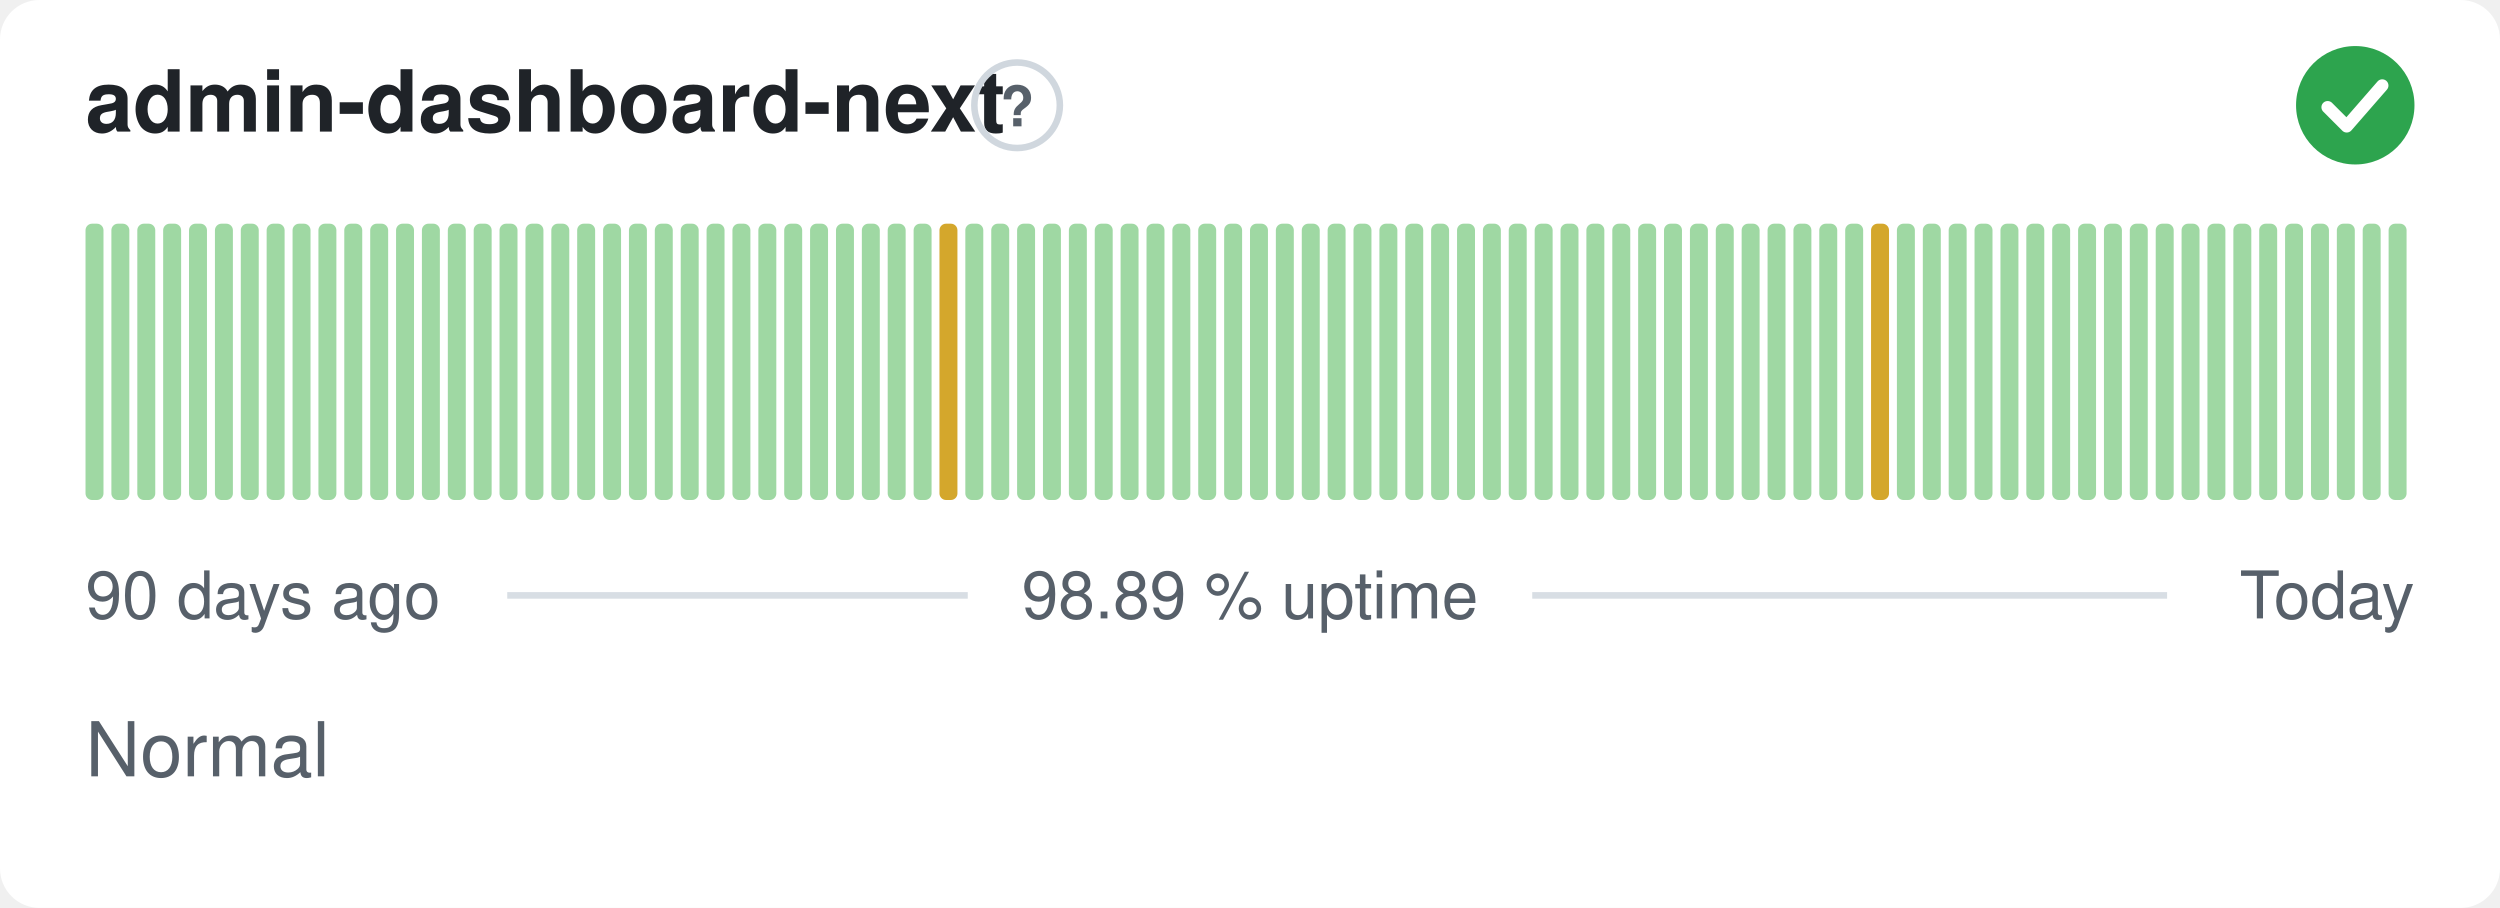
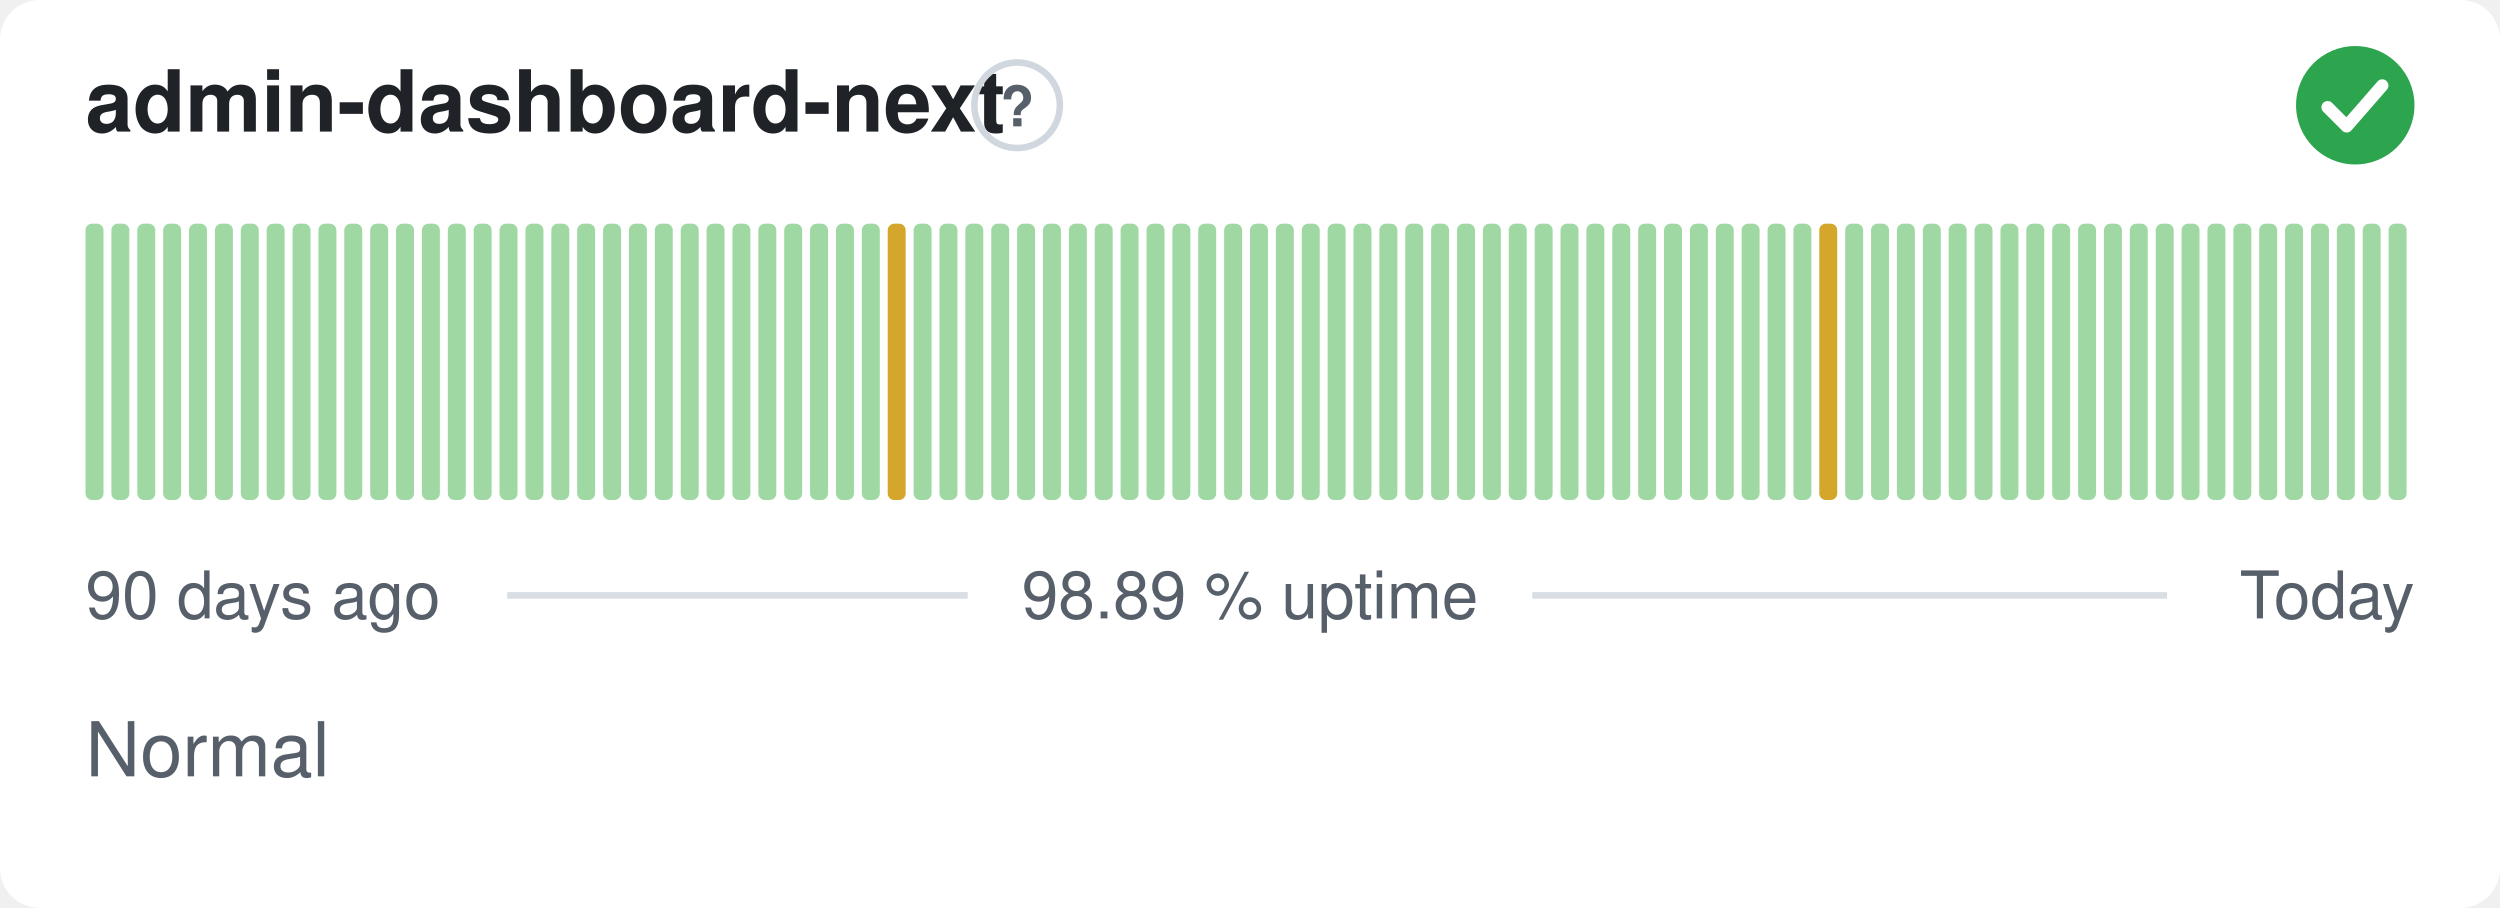
<svg xmlns="http://www.w3.org/2000/svg" width="380" height="138" viewBox="0 0 380 138" role="img" aria-label="admin-dashboard-next: Normal, 98.89 % uptime over the last 90 days" font-family="-apple-system,BlinkMacSystemFont,'Segoe UI',Helvetica,Arial,sans-serif">
  <style>
    @media (prefers-color-scheme: dark) {
      .bg { fill: #0d1117 }
      .title { fill: #e6edf3 }
      .muted { fill: #8b949e }
      .hint { stroke: #30363d }
      .rule { stroke: #30363d }
      .nodata { fill: #21262d }
    }
  </style>
  <rect class="bg" width="380" height="138" rx="6" fill="#ffffff" />
  <text class="title" x="13" y="20" font-size="13" font-weight="600" fill="#1f2328">admin-dashboard-next</text>
  <circle class="hint" cx="154.6" cy="16" r="6.5" fill="none" stroke="#d0d7de" stroke-width="1" />
  <text class="muted" x="154.6" y="19.2" text-anchor="middle" font-size="8.5" font-weight="700" fill="#57606a">?</text>
  <circle cx="358" cy="16" r="9" fill="#2da44e" />
  <path d="M353.80 16.30l2.90 2.90 5.40 -6.20" fill="none" stroke="#fff" stroke-width="1.89" stroke-linecap="round" stroke-linejoin="round" />
  <rect x="13.00" y="34.00" width="2.73" height="42.00" rx="1" fill="#9fd8a3" />
  <rect x="16.93" y="34.00" width="2.73" height="42.00" rx="1" fill="#9fd8a3" />
  <rect x="20.87" y="34.00" width="2.73" height="42.00" rx="1" fill="#9fd8a3" />
  <rect x="24.80" y="34.00" width="2.73" height="42.00" rx="1" fill="#9fd8a3" />
  <rect x="28.73" y="34.00" width="2.73" height="42.00" rx="1" fill="#9fd8a3" />
  <rect x="32.67" y="34.00" width="2.73" height="42.00" rx="1" fill="#9fd8a3" />
  <rect x="36.60" y="34.00" width="2.73" height="42.00" rx="1" fill="#9fd8a3" />
  <rect x="40.53" y="34.00" width="2.73" height="42.00" rx="1" fill="#9fd8a3" />
  <rect x="44.47" y="34.00" width="2.73" height="42.00" rx="1" fill="#9fd8a3" />
  <rect x="48.40" y="34.00" width="2.73" height="42.00" rx="1" fill="#9fd8a3" />
  <rect x="52.33" y="34.00" width="2.73" height="42.00" rx="1" fill="#9fd8a3" />
  <rect x="56.27" y="34.00" width="2.73" height="42.00" rx="1" fill="#9fd8a3" />
  <rect x="60.20" y="34.00" width="2.73" height="42.00" rx="1" fill="#9fd8a3" />
  <rect x="64.13" y="34.00" width="2.73" height="42.00" rx="1" fill="#9fd8a3" />
  <rect x="68.07" y="34.00" width="2.73" height="42.00" rx="1" fill="#9fd8a3" />
  <rect x="72.00" y="34.00" width="2.73" height="42.00" rx="1" fill="#9fd8a3" />
  <rect x="75.93" y="34.00" width="2.73" height="42.00" rx="1" fill="#9fd8a3" />
  <rect x="79.87" y="34.00" width="2.73" height="42.00" rx="1" fill="#9fd8a3" />
  <rect x="83.80" y="34.00" width="2.73" height="42.00" rx="1" fill="#9fd8a3" />
  <rect x="87.73" y="34.00" width="2.73" height="42.00" rx="1" fill="#9fd8a3" />
  <rect x="91.67" y="34.00" width="2.73" height="42.00" rx="1" fill="#9fd8a3" />
  <rect x="95.60" y="34.00" width="2.73" height="42.00" rx="1" fill="#9fd8a3" />
  <rect x="99.53" y="34.00" width="2.73" height="42.00" rx="1" fill="#9fd8a3" />
  <rect x="103.47" y="34.00" width="2.73" height="42.00" rx="1" fill="#9fd8a3" />
  <rect x="107.40" y="34.00" width="2.73" height="42.00" rx="1" fill="#9fd8a3" />
  <rect x="111.33" y="34.00" width="2.73" height="42.00" rx="1" fill="#9fd8a3" />
  <rect x="115.27" y="34.00" width="2.73" height="42.00" rx="1" fill="#9fd8a3" />
  <rect x="119.20" y="34.00" width="2.73" height="42.00" rx="1" fill="#9fd8a3" />
  <rect x="123.13" y="34.00" width="2.73" height="42.00" rx="1" fill="#9fd8a3" />
  <rect x="127.07" y="34.00" width="2.73" height="42.00" rx="1" fill="#9fd8a3" />
  <rect x="131.00" y="34.00" width="2.73" height="42.00" rx="1" fill="#9fd8a3" />
-   <rect x="134.93" y="34.00" width="2.73" height="42.00" rx="1" fill="#9fd8a3" />
+   <rect x="134.93" y="34.00" width="2.73" height="42.00" rx="1" fill="#d4a72c" />
  <rect x="138.87" y="34.00" width="2.73" height="42.00" rx="1" fill="#9fd8a3" />
-   <rect x="142.80" y="34.00" width="2.73" height="42.00" rx="1" fill="#d4a72c" />
+   <rect x="142.80" y="34.00" width="2.73" height="42.00" rx="1" fill="#9fd8a3" />
  <rect x="146.73" y="34.00" width="2.73" height="42.00" rx="1" fill="#9fd8a3" />
  <rect x="150.67" y="34.00" width="2.73" height="42.00" rx="1" fill="#9fd8a3" />
  <rect x="154.60" y="34.00" width="2.73" height="42.00" rx="1" fill="#9fd8a3" />
  <rect x="158.53" y="34.00" width="2.73" height="42.00" rx="1" fill="#9fd8a3" />
  <rect x="162.47" y="34.00" width="2.73" height="42.00" rx="1" fill="#9fd8a3" />
  <rect x="166.40" y="34.00" width="2.73" height="42.00" rx="1" fill="#9fd8a3" />
  <rect x="170.33" y="34.00" width="2.73" height="42.00" rx="1" fill="#9fd8a3" />
  <rect x="174.27" y="34.00" width="2.73" height="42.00" rx="1" fill="#9fd8a3" />
  <rect x="178.20" y="34.00" width="2.73" height="42.00" rx="1" fill="#9fd8a3" />
  <rect x="182.13" y="34.00" width="2.73" height="42.00" rx="1" fill="#9fd8a3" />
  <rect x="186.07" y="34.00" width="2.73" height="42.00" rx="1" fill="#9fd8a3" />
  <rect x="190.00" y="34.00" width="2.73" height="42.00" rx="1" fill="#9fd8a3" />
  <rect x="193.93" y="34.00" width="2.73" height="42.00" rx="1" fill="#9fd8a3" />
  <rect x="197.87" y="34.00" width="2.73" height="42.00" rx="1" fill="#9fd8a3" />
  <rect x="201.80" y="34.00" width="2.73" height="42.00" rx="1" fill="#9fd8a3" />
  <rect x="205.73" y="34.00" width="2.73" height="42.00" rx="1" fill="#9fd8a3" />
  <rect x="209.67" y="34.00" width="2.73" height="42.00" rx="1" fill="#9fd8a3" />
  <rect x="213.60" y="34.00" width="2.73" height="42.00" rx="1" fill="#9fd8a3" />
  <rect x="217.53" y="34.00" width="2.73" height="42.00" rx="1" fill="#9fd8a3" />
  <rect x="221.47" y="34.00" width="2.73" height="42.00" rx="1" fill="#9fd8a3" />
  <rect x="225.40" y="34.00" width="2.73" height="42.00" rx="1" fill="#9fd8a3" />
  <rect x="229.33" y="34.00" width="2.73" height="42.00" rx="1" fill="#9fd8a3" />
  <rect x="233.27" y="34.00" width="2.73" height="42.00" rx="1" fill="#9fd8a3" />
  <rect x="237.20" y="34.00" width="2.73" height="42.00" rx="1" fill="#9fd8a3" />
  <rect x="241.13" y="34.00" width="2.73" height="42.00" rx="1" fill="#9fd8a3" />
  <rect x="245.07" y="34.00" width="2.73" height="42.00" rx="1" fill="#9fd8a3" />
  <rect x="249.00" y="34.00" width="2.73" height="42.00" rx="1" fill="#9fd8a3" />
  <rect x="252.93" y="34.00" width="2.73" height="42.00" rx="1" fill="#9fd8a3" />
  <rect x="256.87" y="34.00" width="2.73" height="42.00" rx="1" fill="#9fd8a3" />
  <rect x="260.80" y="34.00" width="2.73" height="42.00" rx="1" fill="#9fd8a3" />
  <rect x="264.73" y="34.00" width="2.73" height="42.00" rx="1" fill="#9fd8a3" />
  <rect x="268.67" y="34.00" width="2.73" height="42.00" rx="1" fill="#9fd8a3" />
  <rect x="272.60" y="34.00" width="2.73" height="42.00" rx="1" fill="#9fd8a3" />
-   <rect x="276.53" y="34.00" width="2.73" height="42.00" rx="1" fill="#9fd8a3" />
+   <rect x="276.53" y="34.00" width="2.73" height="42.00" rx="1" fill="#d4a72c" />
  <rect x="280.47" y="34.00" width="2.73" height="42.00" rx="1" fill="#9fd8a3" />
-   <rect x="284.40" y="34.00" width="2.73" height="42.00" rx="1" fill="#d4a72c" />
+   <rect x="284.40" y="34.00" width="2.73" height="42.00" rx="1" fill="#9fd8a3" />
  <rect x="288.33" y="34.00" width="2.73" height="42.00" rx="1" fill="#9fd8a3" />
  <rect x="292.27" y="34.00" width="2.73" height="42.00" rx="1" fill="#9fd8a3" />
  <rect x="296.20" y="34.00" width="2.73" height="42.00" rx="1" fill="#9fd8a3" />
  <rect x="300.13" y="34.00" width="2.73" height="42.00" rx="1" fill="#9fd8a3" />
  <rect x="304.07" y="34.00" width="2.73" height="42.00" rx="1" fill="#9fd8a3" />
  <rect x="308.00" y="34.00" width="2.73" height="42.00" rx="1" fill="#9fd8a3" />
  <rect x="311.93" y="34.00" width="2.73" height="42.00" rx="1" fill="#9fd8a3" />
  <rect x="315.87" y="34.00" width="2.73" height="42.00" rx="1" fill="#9fd8a3" />
  <rect x="319.80" y="34.00" width="2.73" height="42.00" rx="1" fill="#9fd8a3" />
  <rect x="323.73" y="34.00" width="2.73" height="42.00" rx="1" fill="#9fd8a3" />
  <rect x="327.67" y="34.00" width="2.73" height="42.00" rx="1" fill="#9fd8a3" />
  <rect x="331.60" y="34.00" width="2.73" height="42.00" rx="1" fill="#9fd8a3" />
  <rect x="335.53" y="34.00" width="2.73" height="42.00" rx="1" fill="#9fd8a3" />
  <rect x="339.47" y="34.00" width="2.73" height="42.00" rx="1" fill="#9fd8a3" />
  <rect x="343.40" y="34.00" width="2.73" height="42.00" rx="1" fill="#9fd8a3" />
  <rect x="347.33" y="34.00" width="2.73" height="42.00" rx="1" fill="#9fd8a3" />
  <rect x="351.27" y="34.00" width="2.73" height="42.00" rx="1" fill="#9fd8a3" />
  <rect x="355.20" y="34.00" width="2.73" height="42.00" rx="1" fill="#9fd8a3" />
  <rect x="359.13" y="34.00" width="2.73" height="42.00" rx="1" fill="#9fd8a3" />
  <rect x="363.07" y="34.00" width="2.73" height="42.00" rx="1" fill="#9fd8a3" />
  <text class="muted" x="13" y="94" font-size="10" fill="#57606a">90 days ago</text>
  <text class="muted" x="190" y="94" text-anchor="middle" font-size="10" fill="#57606a">98.89 % uptime</text>
  <text class="muted" x="367" y="94" text-anchor="end" font-size="10" fill="#57606a">Today</text>
  <line class="rule" x1="77.1" y1="90.5" x2="147.1" y2="90.5" stroke="#d8dee4" stroke-width="1" />
  <line class="rule" x1="232.9" y1="90.5" x2="329.4" y2="90.5" stroke="#d8dee4" stroke-width="1" />
  <text class="muted" x="13" y="118" font-size="11.5" fill="#57606a">Normal</text>
</svg>
